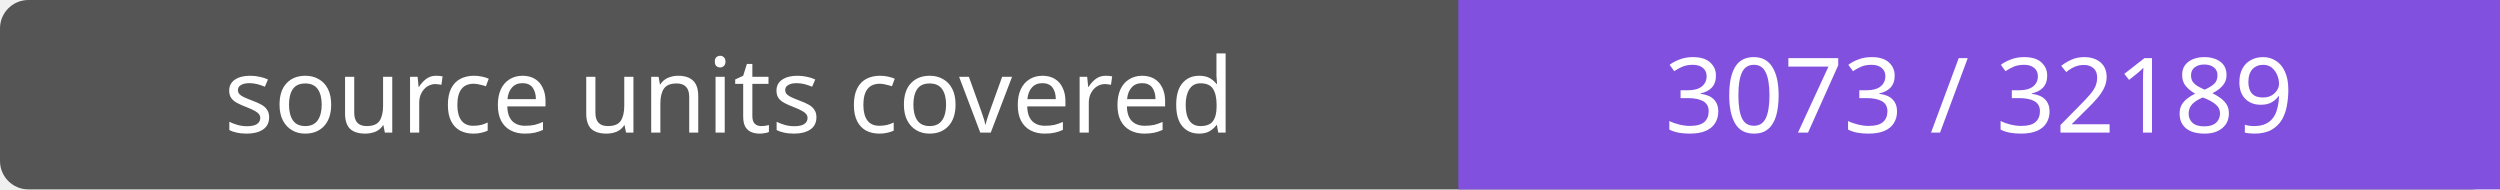
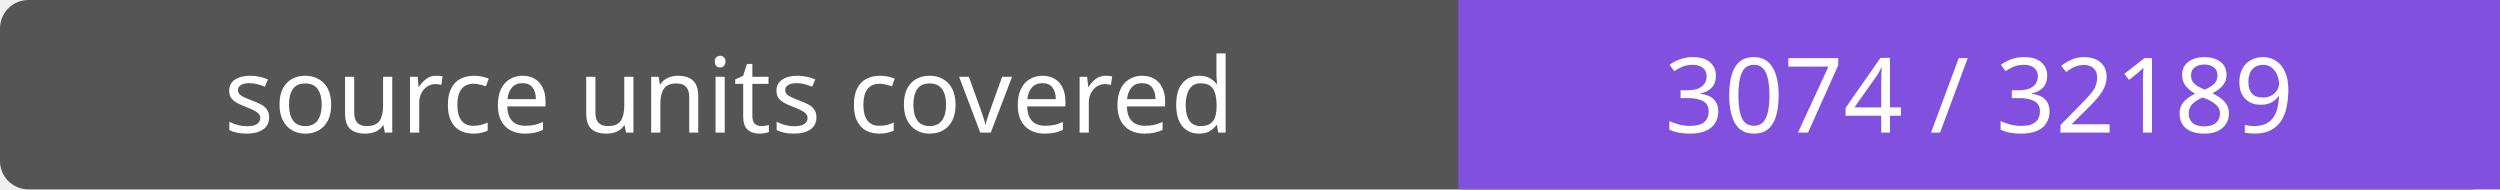
- <svg xmlns="http://www.w3.org/2000/svg" width="264" height="20" role="img" aria-label="source units covered: 3073 / 32189">
+ <svg xmlns="http://www.w3.org/2000/svg" width="264" height="20" role="img" aria-label="source units covered: 3074 / 32189">
  <rect width="264" height="20" rx="3" fill="#555" />
  <path fill="#8250df" d="M154 0h110v20H154z" />
  <g fill="#fff" text-anchor="middle" font-family="Verdana,sans-serif" font-size="11">
    <text x="77.0" y="14">source units covered</text>
-     <text x="209.0" y="14">3073 / 32189</text>
+     <text x="209.0" y="14">3074 / 32189</text>
  </g>
</svg>
